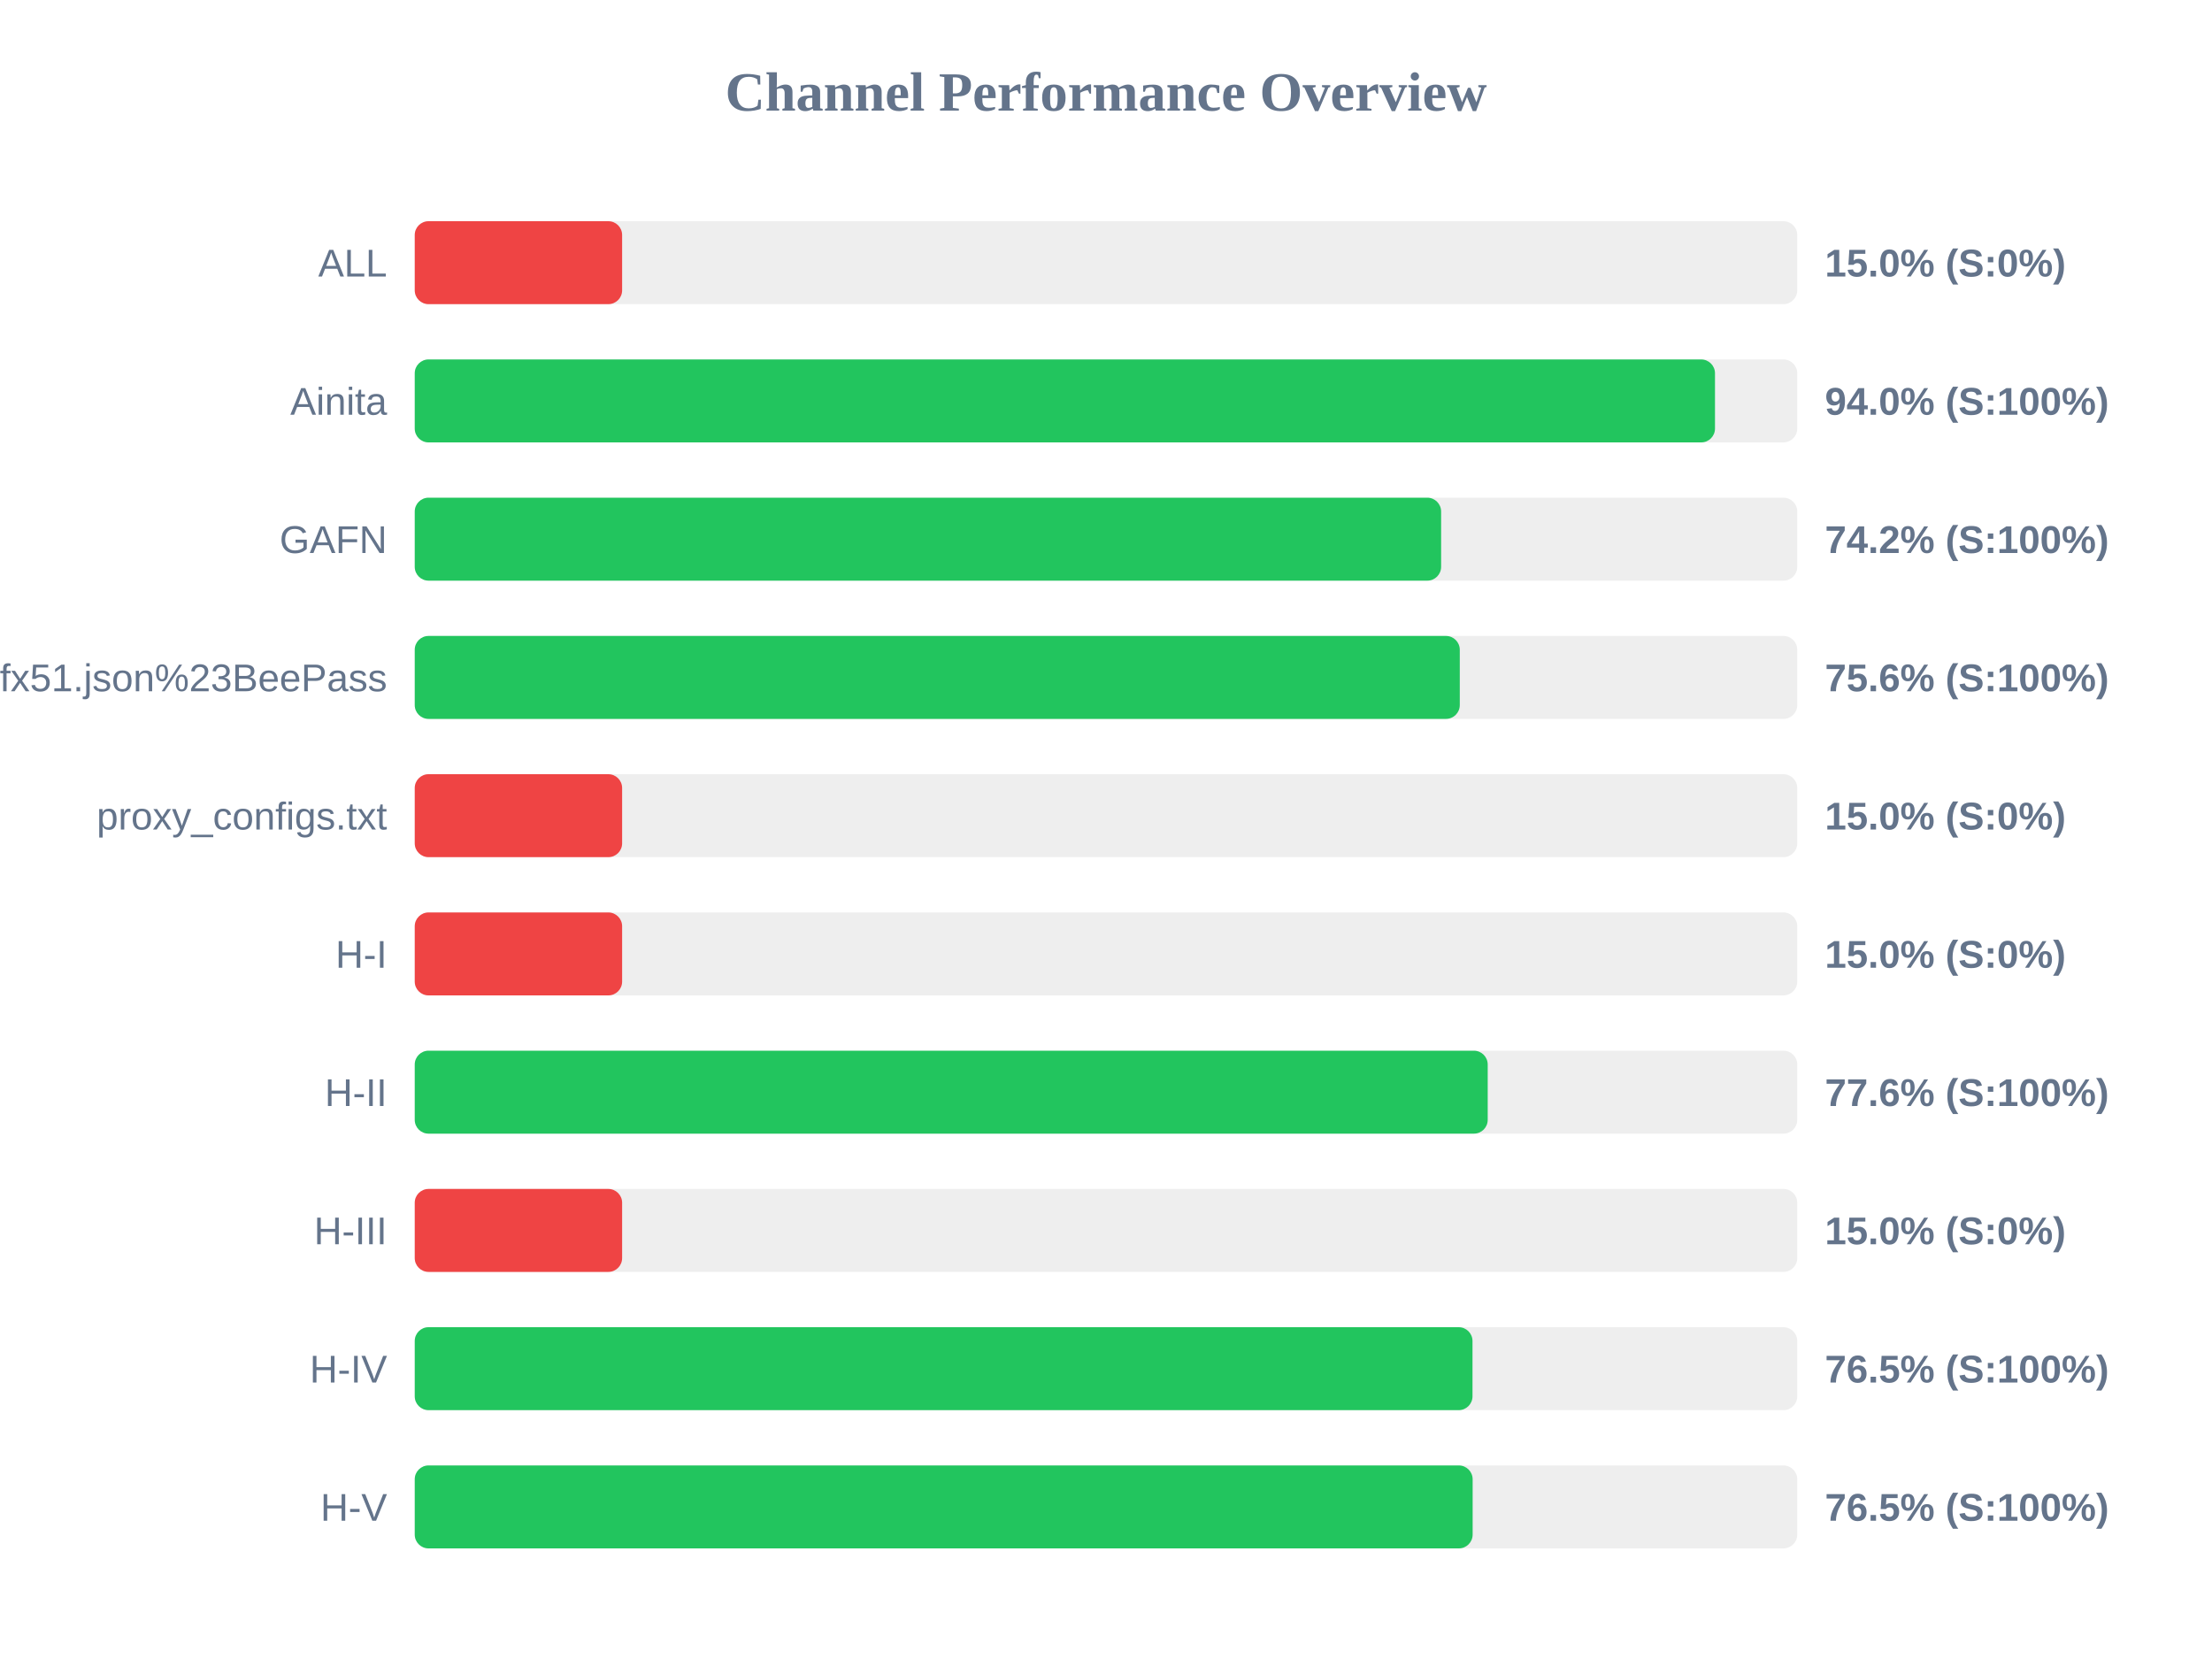
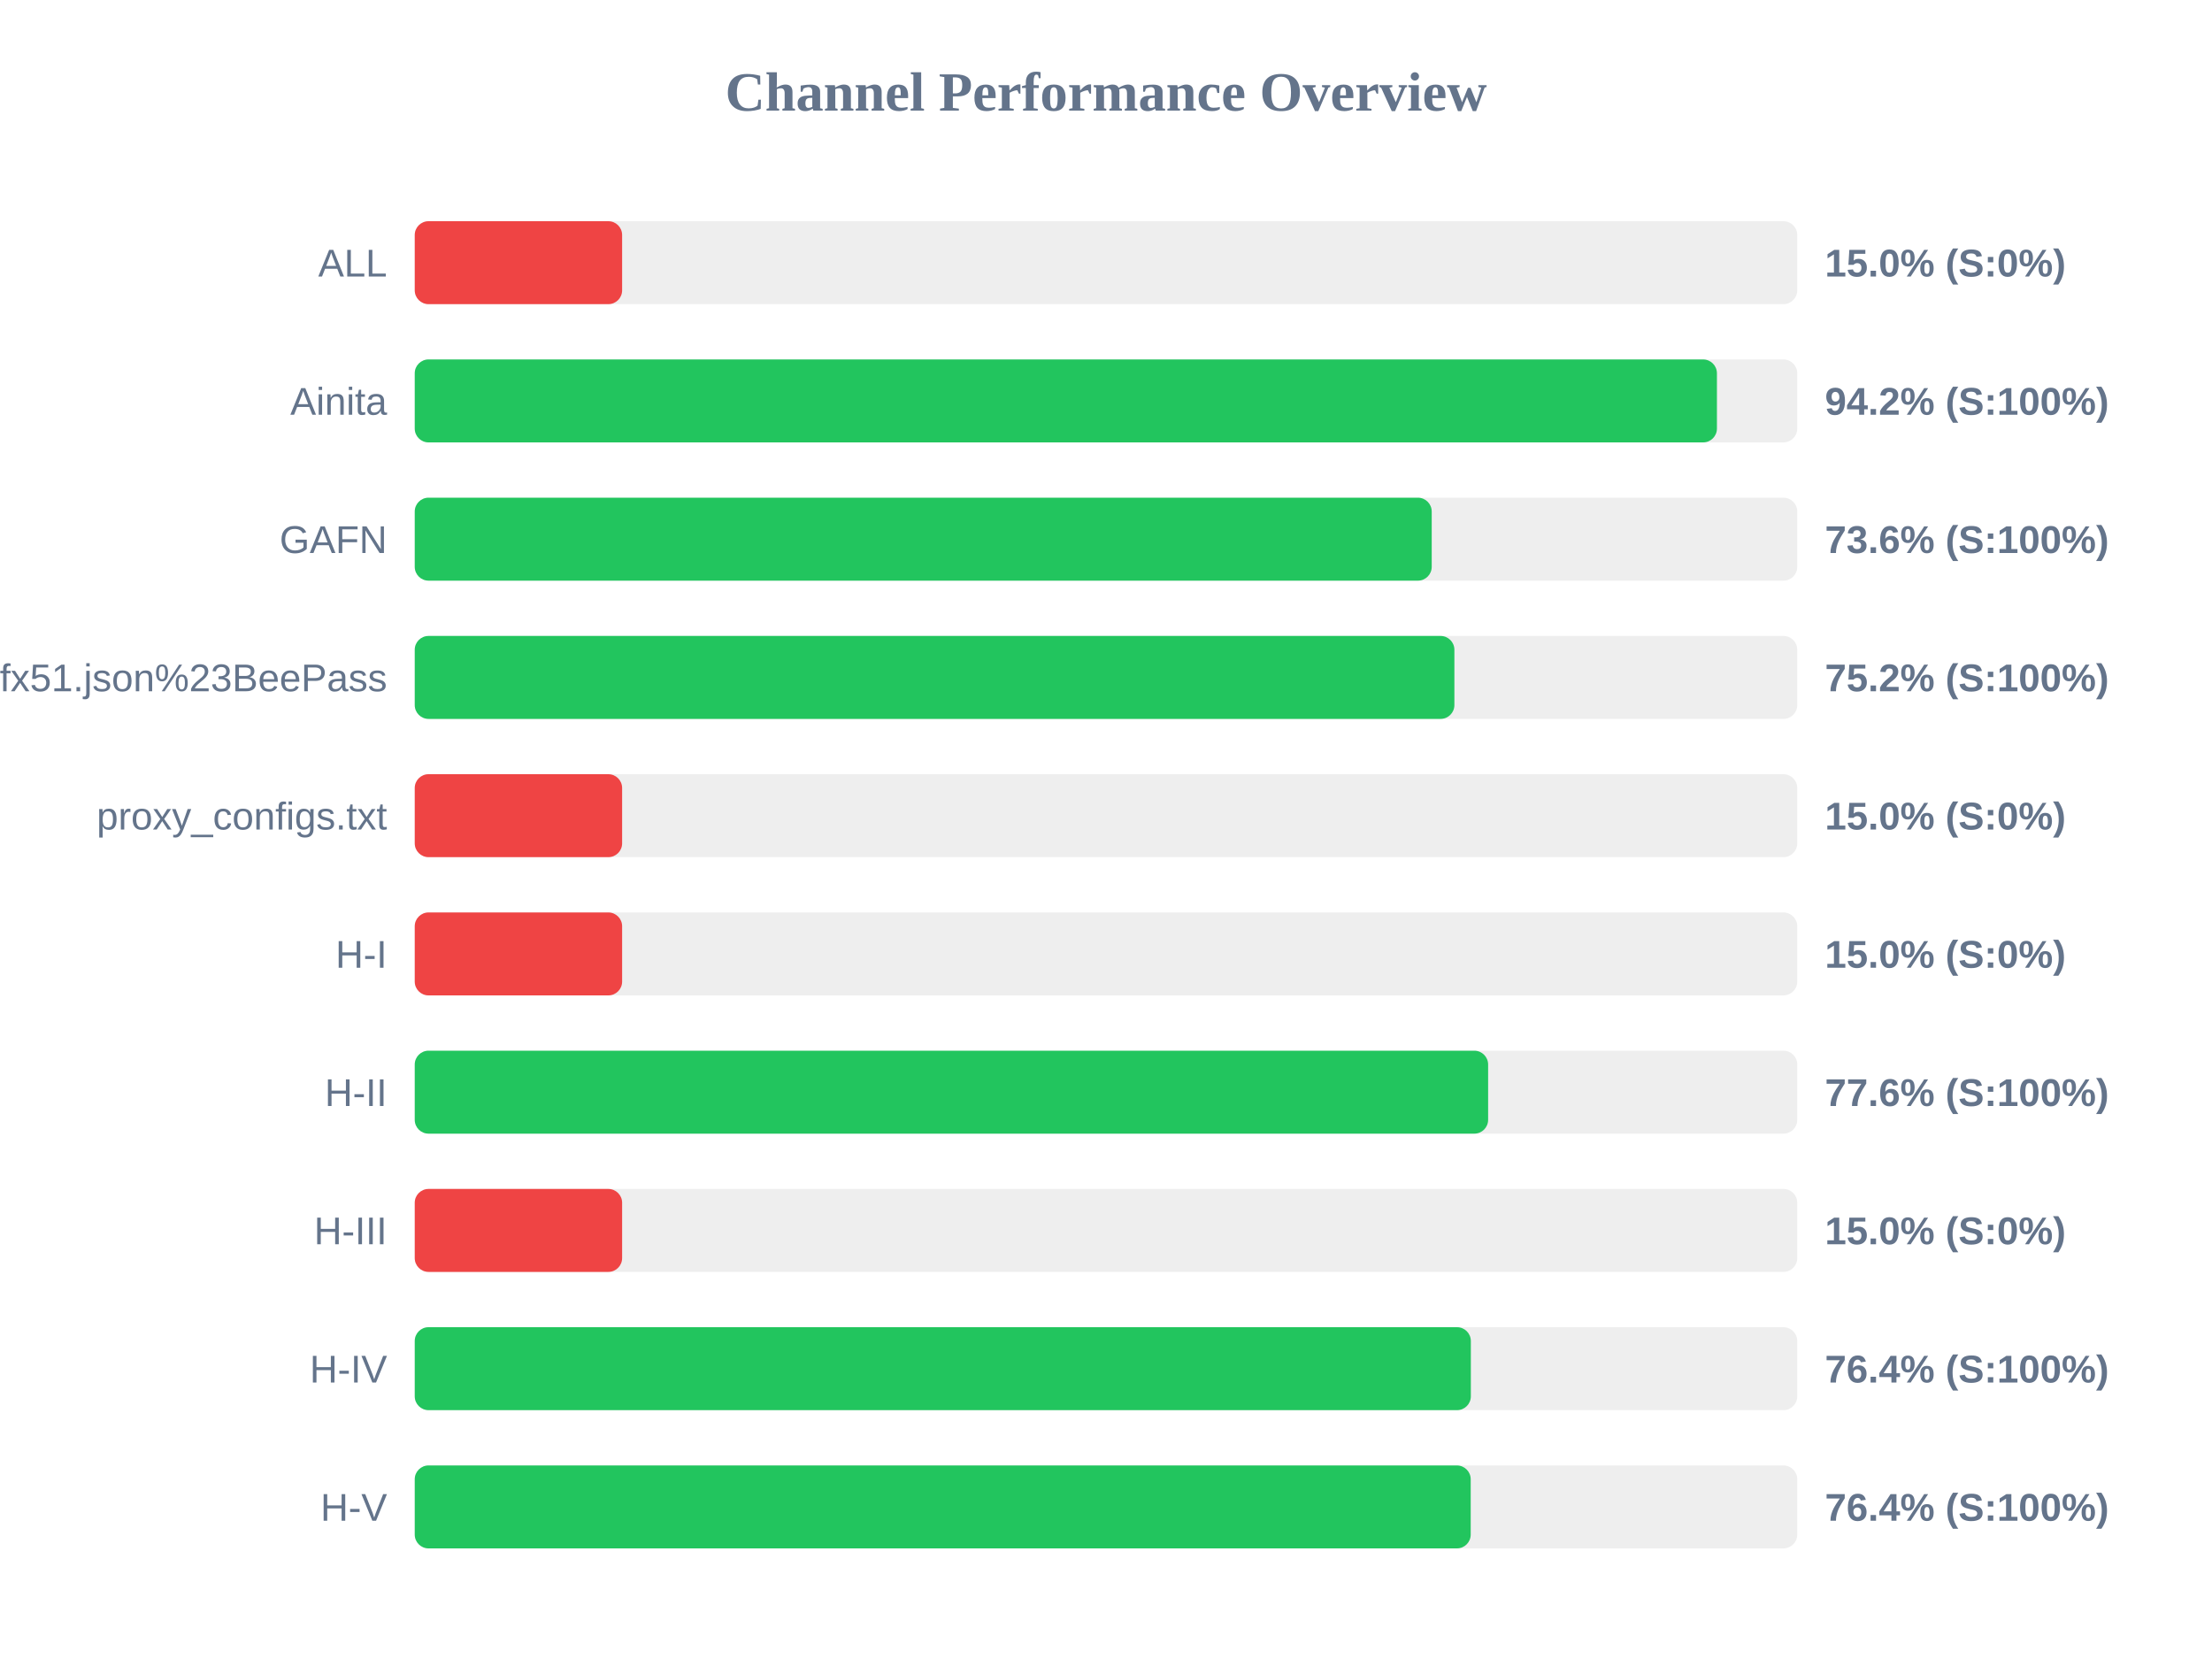
<svg xmlns="http://www.w3.org/2000/svg" width="800" height="600" version="1.1">
  <style>
        .row { font: 14px Arial; fill: #64748b; }
        .score { font: bold 14px Arial; fill: #64748b; }
    </style>
  <text x="400" y="40" text-anchor="middle" font-size="20px" font-weight="bold" fill="#64748b">Channel Performance Overview</text>
  <rect x="150" y="80" width="500" height="30" fill="#eee" rx="5" />
  <rect x="150" y="80" width="75.0" height="30" fill="#ef4444" rx="5" />
  <text x="140" y="100" text-anchor="end" class="row">ALL</text>
  <text x="660" y="100" text-anchor="start" class="score">15.0% (S:0%)</text>
  <rect x="150" y="130" width="500" height="30" fill="#eee" rx="5" />
-   <rect x="150" y="130" width="470.25" height="30" fill="#22c55e" rx="5" />
+   <rect x="150" y="130" width="470.95" height="30" fill="#22c55e" rx="5" />
  <text x="140" y="150" text-anchor="end" class="row">Ainita</text>
-   <text x="660" y="150" text-anchor="start" class="score">94.0% (S:100%)</text>
+   <text x="660" y="150" text-anchor="start" class="score">94.2% (S:100%)</text>
  <rect x="150" y="180" width="500" height="30" fill="#eee" rx="5" />
-   <rect x="150" y="180" width="371.2" height="30" fill="#22c55e" rx="5" />
+   <rect x="150" y="180" width="367.8" height="30" fill="#22c55e" rx="5" />
  <text x="140" y="200" text-anchor="end" class="row">GAFN</text>
-   <text x="660" y="200" text-anchor="start" class="score">74.2% (S:100%)</text>
+   <text x="660" y="200" text-anchor="start" class="score">73.6% (S:100%)</text>
  <rect x="150" y="230" width="500" height="30" fill="#eee" rx="5" />
-   <rect x="150" y="230" width="377.95" height="30" fill="#22c55e" rx="5" />
+   <rect x="150" y="230" width="376.0" height="30" fill="#22c55e" rx="5" />
  <text x="140" y="250" text-anchor="end" class="row">sub?s=ssconf%3A%2F%2Fs3.amazonaws.com%2Fbeedynconprd%2Fzf38bv6oxi1nv3wfkpmxyfl8yj5fargza3foantoalu16vznl0ckxx7bgf1ufx51.json%23BeePass</text>
-   <text x="660" y="250" text-anchor="start" class="score">75.6% (S:100%)</text>
+   <text x="660" y="250" text-anchor="start" class="score">75.2% (S:100%)</text>
  <rect x="150" y="280" width="500" height="30" fill="#eee" rx="5" />
  <rect x="150" y="280" width="75.0" height="30" fill="#ef4444" rx="5" />
  <text x="140" y="300" text-anchor="end" class="row">proxy_configs.txt</text>
  <text x="660" y="300" text-anchor="start" class="score">15.0% (S:0%)</text>
  <rect x="150" y="330" width="500" height="30" fill="#eee" rx="5" />
  <rect x="150" y="330" width="75.0" height="30" fill="#ef4444" rx="5" />
  <text x="140" y="350" text-anchor="end" class="row">H-I</text>
  <text x="660" y="350" text-anchor="start" class="score">15.0% (S:0%)</text>
  <rect x="150" y="380" width="500" height="30" fill="#eee" rx="5" />
-   <rect x="150" y="380" width="388.05" height="30" fill="#22c55e" rx="5" />
+   <rect x="150" y="380" width="388.2" height="30" fill="#22c55e" rx="5" />
  <text x="140" y="400" text-anchor="end" class="row">H-II</text>
  <text x="660" y="400" text-anchor="start" class="score">77.6% (S:100%)</text>
  <rect x="150" y="430" width="500" height="30" fill="#eee" rx="5" />
  <rect x="150" y="430" width="75.0" height="30" fill="#ef4444" rx="5" />
  <text x="140" y="450" text-anchor="end" class="row">H-III</text>
  <text x="660" y="450" text-anchor="start" class="score">15.0% (S:0%)</text>
  <rect x="150" y="480" width="500" height="30" fill="#eee" rx="5" />
-   <rect x="150" y="480" width="382.55" height="30" fill="#22c55e" rx="5" />
+   <rect x="150" y="480" width="381.95" height="30" fill="#22c55e" rx="5" />
  <text x="140" y="500" text-anchor="end" class="row">H-IV</text>
-   <text x="660" y="500" text-anchor="start" class="score">76.5% (S:100%)</text>
+   <text x="660" y="500" text-anchor="start" class="score">76.4% (S:100%)</text>
  <rect x="150" y="530" width="500" height="30" fill="#eee" rx="5" />
-   <rect x="150" y="530" width="382.6" height="30" fill="#22c55e" rx="5" />
+   <rect x="150" y="530" width="381.9" height="30" fill="#22c55e" rx="5" />
  <text x="140" y="550" text-anchor="end" class="row">H-V</text>
-   <text x="660" y="550" text-anchor="start" class="score">76.5% (S:100%)</text>
+   <text x="660" y="550" text-anchor="start" class="score">76.4% (S:100%)</text>
</svg>
